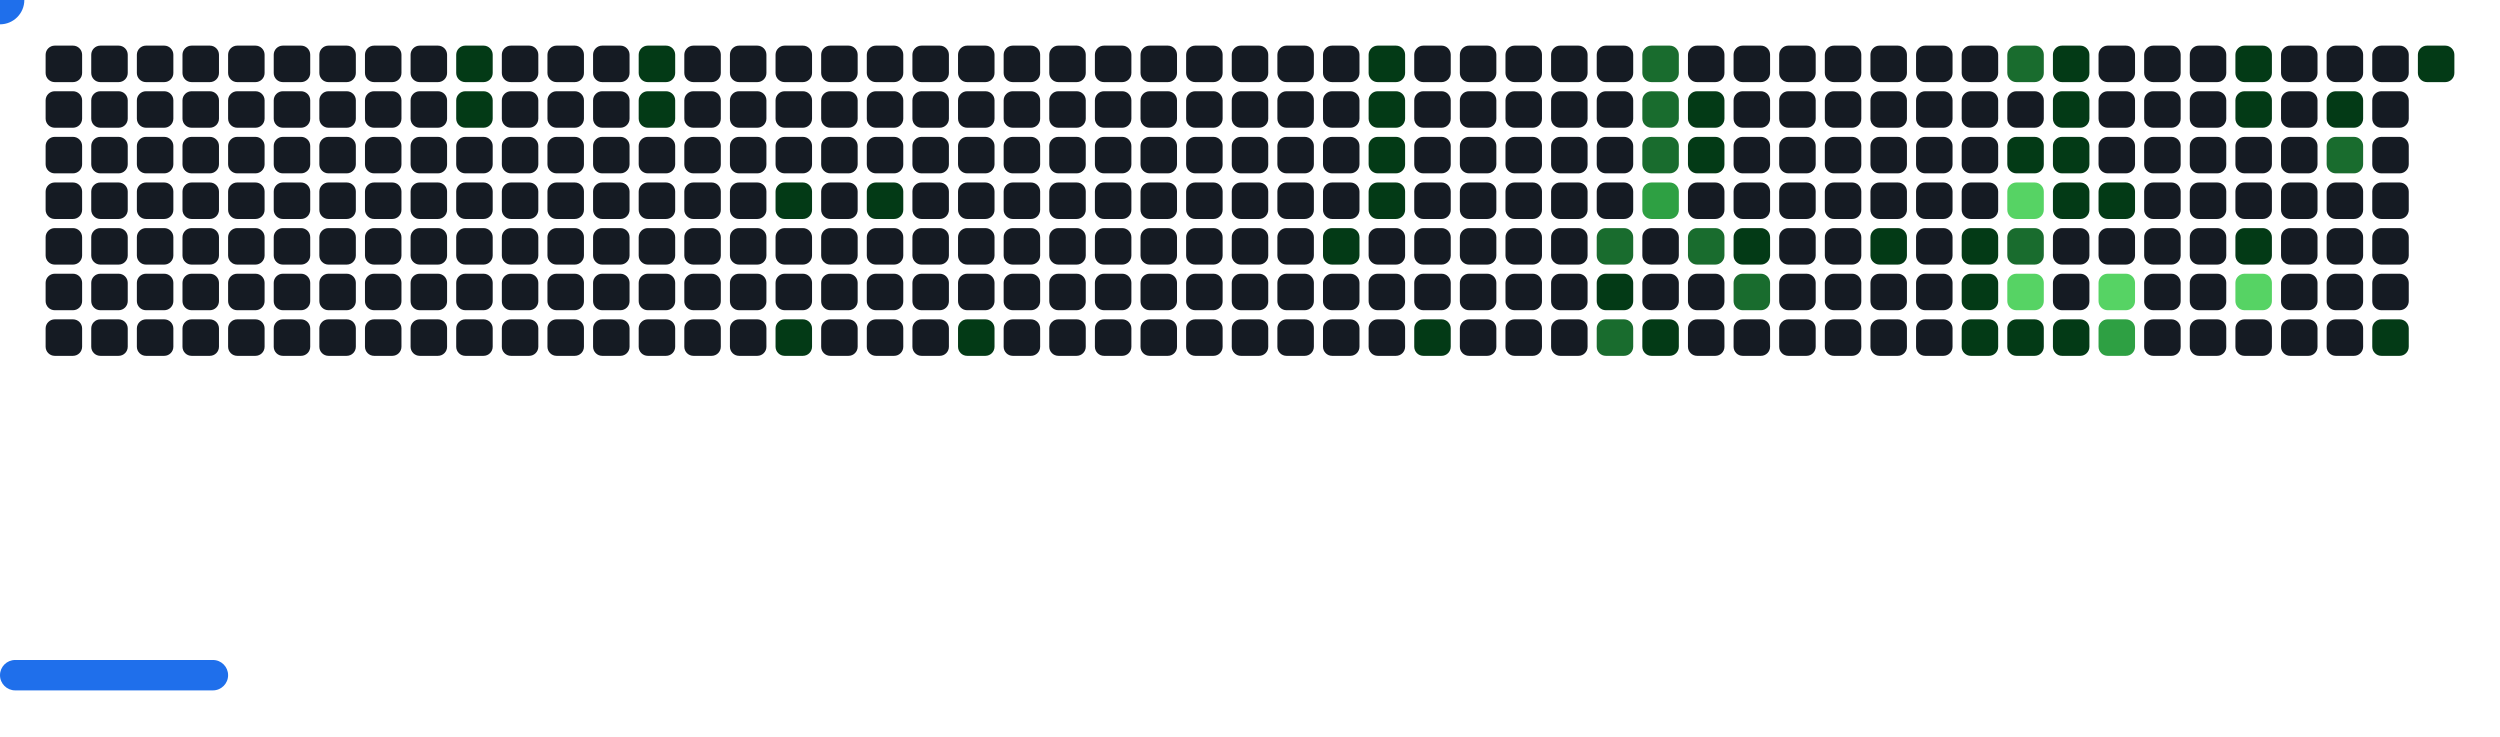
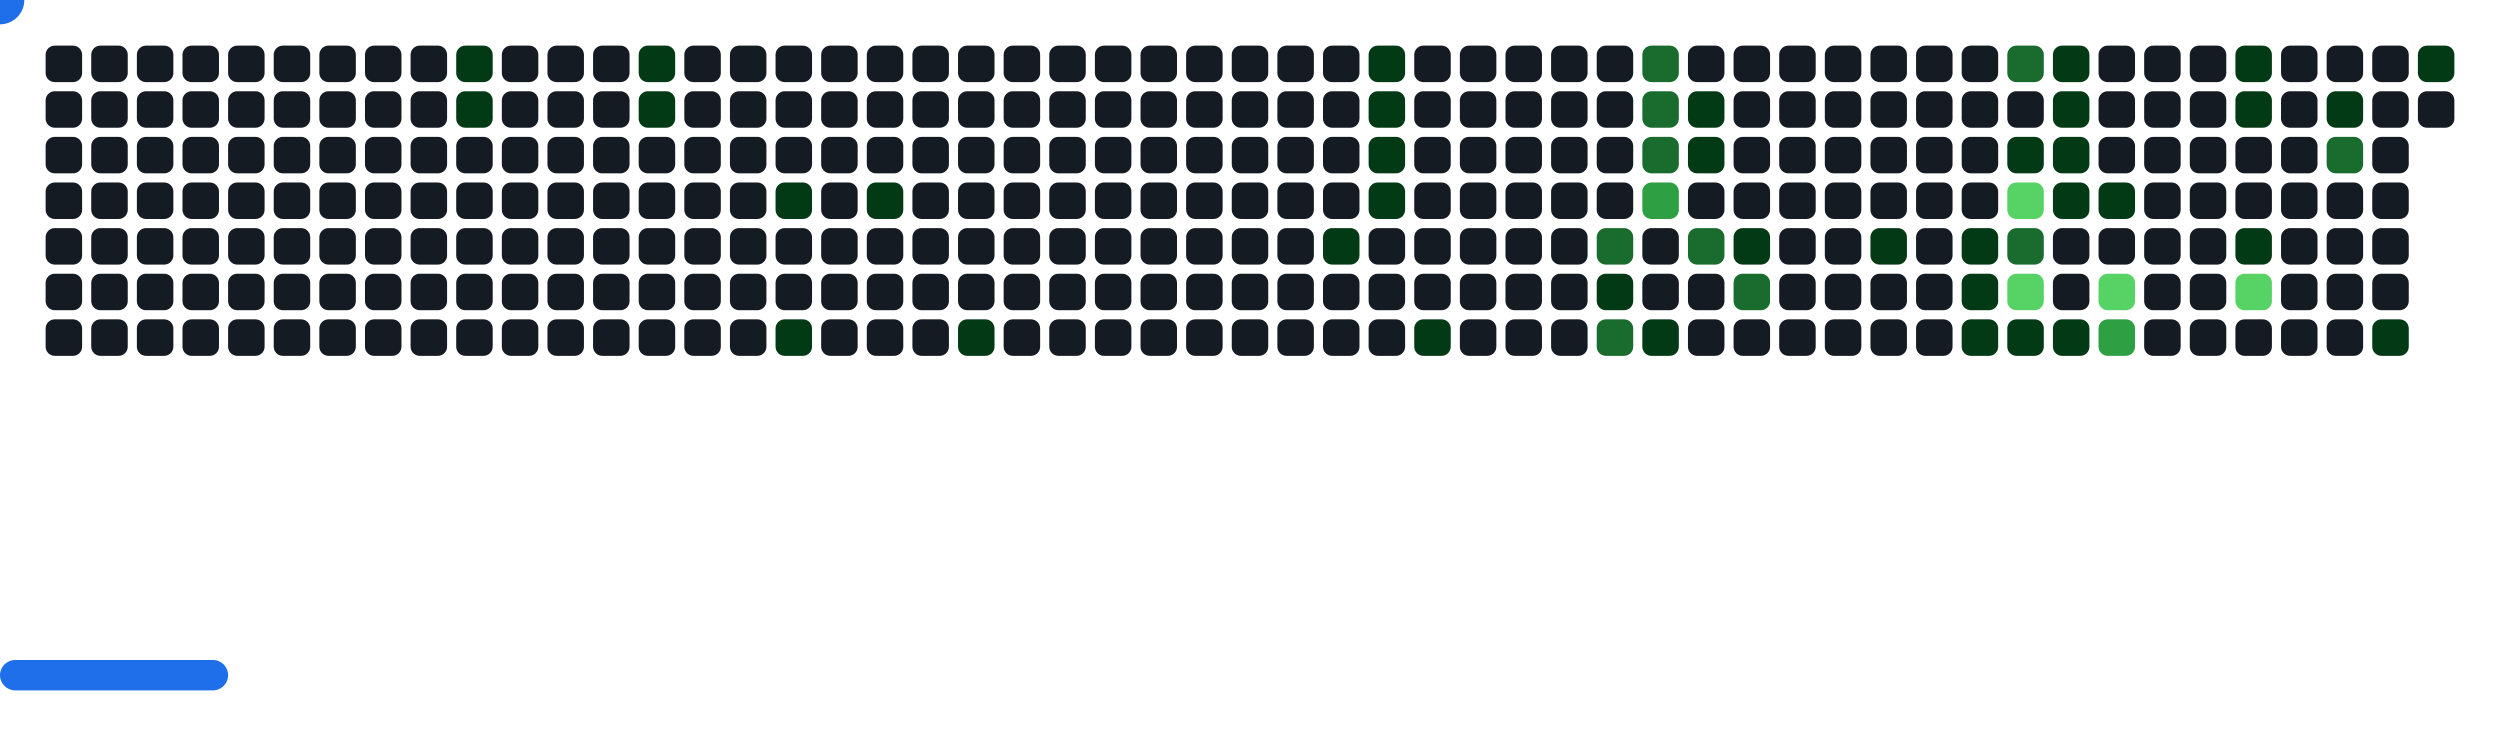
<svg xmlns="http://www.w3.org/2000/svg" width="822" height="242" viewBox="0 0 822 242">
  <style>.c0{fill:#151B23}.c1{fill:#033A16}.c2{fill:#196C2E}.c3{fill:#2EA043}.c4{fill:#56D364}</style>
  <defs>
    <symbol id="brick">
      <rect x="0" y="0" width="12" height="12" rx="3" />
    </symbol>
  </defs>
  <use href="#brick" x="15" y="15" class="c0" opacity="1" />
  <use href="#brick" x="15" y="30" class="c0" opacity="1" />
  <use href="#brick" x="15" y="45" class="c0" opacity="1" />
  <use href="#brick" x="15" y="60" class="c0" opacity="1" />
  <use href="#brick" x="15" y="75" class="c0" opacity="1" />
  <use href="#brick" x="15" y="90" class="c0" opacity="1" />
  <use href="#brick" x="15" y="105" class="c0" opacity="1" />
  <use href="#brick" x="30" y="15" class="c0" opacity="1" />
  <use href="#brick" x="30" y="30" class="c0" opacity="1" />
  <use href="#brick" x="30" y="45" class="c0" opacity="1" />
  <use href="#brick" x="30" y="60" class="c0" opacity="1" />
  <use href="#brick" x="30" y="75" class="c0" opacity="1" />
  <use href="#brick" x="30" y="90" class="c0" opacity="1" />
  <use href="#brick" x="30" y="105" class="c0" opacity="1" />
  <use href="#brick" x="45" y="15" class="c0" opacity="1" />
  <use href="#brick" x="45" y="30" class="c0" opacity="1" />
  <use href="#brick" x="45" y="45" class="c0" opacity="1" />
  <use href="#brick" x="45" y="60" class="c0" opacity="1" />
  <use href="#brick" x="45" y="75" class="c0" opacity="1" />
  <use href="#brick" x="45" y="90" class="c0" opacity="1" />
  <use href="#brick" x="45" y="105" class="c0" opacity="1" />
  <use href="#brick" x="60" y="15" class="c0" opacity="1" />
  <use href="#brick" x="60" y="30" class="c0" opacity="1" />
  <use href="#brick" x="60" y="45" class="c0" opacity="1" />
  <use href="#brick" x="60" y="60" class="c0" opacity="1" />
  <use href="#brick" x="60" y="75" class="c0" opacity="1" />
  <use href="#brick" x="60" y="90" class="c0" opacity="1" />
  <use href="#brick" x="60" y="105" class="c0" opacity="1" />
  <use href="#brick" x="75" y="15" class="c0" opacity="1" />
  <use href="#brick" x="75" y="30" class="c0" opacity="1" />
  <use href="#brick" x="75" y="45" class="c0" opacity="1" />
  <use href="#brick" x="75" y="60" class="c0" opacity="1" />
  <use href="#brick" x="75" y="75" class="c0" opacity="1" />
  <use href="#brick" x="75" y="90" class="c0" opacity="1" />
  <use href="#brick" x="75" y="105" class="c0" opacity="1" />
  <use href="#brick" x="90" y="15" class="c0" opacity="1" />
  <use href="#brick" x="90" y="30" class="c0" opacity="1" />
  <use href="#brick" x="90" y="45" class="c0" opacity="1" />
  <use href="#brick" x="90" y="60" class="c0" opacity="1" />
  <use href="#brick" x="90" y="75" class="c0" opacity="1" />
  <use href="#brick" x="90" y="90" class="c0" opacity="1" />
  <use href="#brick" x="90" y="105" class="c0" opacity="1" />
  <use href="#brick" x="105" y="15" class="c0" opacity="1" />
  <use href="#brick" x="105" y="30" class="c0" opacity="1" />
  <use href="#brick" x="105" y="45" class="c0" opacity="1" />
  <use href="#brick" x="105" y="60" class="c0" opacity="1" />
  <use href="#brick" x="105" y="75" class="c0" opacity="1" />
  <use href="#brick" x="105" y="90" class="c0" opacity="1" />
  <use href="#brick" x="105" y="105" class="c0" opacity="1" />
  <use href="#brick" x="120" y="15" class="c0" opacity="1" />
  <use href="#brick" x="120" y="30" class="c0" opacity="1" />
  <use href="#brick" x="120" y="45" class="c0" opacity="1" />
  <use href="#brick" x="120" y="60" class="c0" opacity="1" />
  <use href="#brick" x="120" y="75" class="c0" opacity="1" />
  <use href="#brick" x="120" y="90" class="c0" opacity="1" />
  <use href="#brick" x="120" y="105" class="c0" opacity="1" />
  <use href="#brick" x="135" y="15" class="c0" opacity="1" />
  <use href="#brick" x="135" y="30" class="c0" opacity="1" />
  <use href="#brick" x="135" y="45" class="c0" opacity="1" />
  <use href="#brick" x="135" y="60" class="c0" opacity="1" />
  <use href="#brick" x="135" y="75" class="c0" opacity="1" />
  <use href="#brick" x="135" y="90" class="c0" opacity="1" />
  <use href="#brick" x="135" y="105" class="c0" opacity="1" />
  <use href="#brick" x="150" y="15" fill="#033A16">
    <animate attributeName="fill" values="#033A16;#033A16;#151B23;#151B23" keyTimes="0;0.564;0.564;1" dur="61.667s" fill="freeze" repeatCount="indefinite" />
  </use>
  <use href="#brick" x="150" y="30" fill="#033A16">
    <animate attributeName="fill" values="#033A16;#033A16;#151B23;#151B23" keyTimes="0;0.096;0.096;1" dur="61.667s" fill="freeze" repeatCount="indefinite" />
  </use>
  <use href="#brick" x="150" y="45" class="c0" opacity="1" />
  <use href="#brick" x="150" y="60" class="c0" opacity="1" />
  <use href="#brick" x="150" y="75" class="c0" opacity="1" />
  <use href="#brick" x="150" y="90" class="c0" opacity="1" />
  <use href="#brick" x="150" y="105" class="c0" opacity="1" />
  <use href="#brick" x="165" y="15" class="c0" opacity="1" />
  <use href="#brick" x="165" y="30" class="c0" opacity="1" />
  <use href="#brick" x="165" y="45" class="c0" opacity="1" />
  <use href="#brick" x="165" y="60" class="c0" opacity="1" />
  <use href="#brick" x="165" y="75" class="c0" opacity="1" />
  <use href="#brick" x="165" y="90" class="c0" opacity="1" />
  <use href="#brick" x="165" y="105" class="c0" opacity="1" />
  <use href="#brick" x="180" y="15" class="c0" opacity="1" />
  <use href="#brick" x="180" y="30" class="c0" opacity="1" />
  <use href="#brick" x="180" y="45" class="c0" opacity="1" />
  <use href="#brick" x="180" y="60" class="c0" opacity="1" />
  <use href="#brick" x="180" y="75" class="c0" opacity="1" />
  <use href="#brick" x="180" y="90" class="c0" opacity="1" />
  <use href="#brick" x="180" y="105" class="c0" opacity="1" />
  <use href="#brick" x="195" y="15" class="c0" opacity="1" />
  <use href="#brick" x="195" y="30" class="c0" opacity="1" />
  <use href="#brick" x="195" y="45" class="c0" opacity="1" />
  <use href="#brick" x="195" y="60" class="c0" opacity="1" />
  <use href="#brick" x="195" y="75" class="c0" opacity="1" />
  <use href="#brick" x="195" y="90" class="c0" opacity="1" />
  <use href="#brick" x="195" y="105" class="c0" opacity="1" />
  <use href="#brick" x="210" y="15" fill="#033A16">
    <animate attributeName="fill" values="#033A16;#033A16;#151B23;#151B23" keyTimes="0;0.774;0.774;1" dur="61.667s" fill="freeze" repeatCount="indefinite" />
  </use>
  <use href="#brick" x="210" y="30" fill="#033A16">
    <animate attributeName="fill" values="#033A16;#033A16;#151B23;#151B23" keyTimes="0;0.218;0.218;1" dur="61.667s" fill="freeze" repeatCount="indefinite" />
  </use>
  <use href="#brick" x="210" y="45" class="c0" opacity="1" />
  <use href="#brick" x="210" y="60" class="c0" opacity="1" />
  <use href="#brick" x="210" y="75" class="c0" opacity="1" />
  <use href="#brick" x="210" y="90" class="c0" opacity="1" />
  <use href="#brick" x="210" y="105" class="c0" opacity="1" />
  <use href="#brick" x="225" y="15" class="c0" opacity="1" />
  <use href="#brick" x="225" y="30" class="c0" opacity="1" />
  <use href="#brick" x="225" y="45" class="c0" opacity="1" />
  <use href="#brick" x="225" y="60" class="c0" opacity="1" />
  <use href="#brick" x="225" y="75" class="c0" opacity="1" />
  <use href="#brick" x="225" y="90" class="c0" opacity="1" />
  <use href="#brick" x="225" y="105" class="c0" opacity="1" />
  <use href="#brick" x="240" y="15" class="c0" opacity="1" />
  <use href="#brick" x="240" y="30" class="c0" opacity="1" />
  <use href="#brick" x="240" y="45" class="c0" opacity="1" />
  <use href="#brick" x="240" y="60" class="c0" opacity="1" />
  <use href="#brick" x="240" y="75" class="c0" opacity="1" />
  <use href="#brick" x="240" y="90" class="c0" opacity="1" />
  <use href="#brick" x="240" y="105" class="c0" opacity="1" />
  <use href="#brick" x="255" y="15" class="c0" opacity="1" />
  <use href="#brick" x="255" y="30" class="c0" opacity="1" />
  <use href="#brick" x="255" y="45" class="c0" opacity="1" />
  <use href="#brick" x="255" y="60" fill="#033A16">
    <animate attributeName="fill" values="#033A16;#033A16;#151B23;#151B23" keyTimes="0;0.221;0.221;1" dur="61.667s" fill="freeze" repeatCount="indefinite" />
  </use>
  <use href="#brick" x="255" y="75" class="c0" opacity="1" />
  <use href="#brick" x="255" y="90" class="c0" opacity="1" />
  <use href="#brick" x="255" y="105" fill="#033A16">
    <animate attributeName="fill" values="#033A16;#033A16;#151B23;#151B23" keyTimes="0;0.185;0.185;1" dur="61.667s" fill="freeze" repeatCount="indefinite" />
  </use>
  <use href="#brick" x="270" y="15" class="c0" opacity="1" />
  <use href="#brick" x="270" y="30" class="c0" opacity="1" />
  <use href="#brick" x="270" y="45" class="c0" opacity="1" />
  <use href="#brick" x="270" y="60" class="c0" opacity="1" />
  <use href="#brick" x="270" y="75" class="c0" opacity="1" />
  <use href="#brick" x="270" y="90" class="c0" opacity="1" />
  <use href="#brick" x="270" y="105" class="c0" opacity="1" />
  <use href="#brick" x="285" y="15" class="c0" opacity="1" />
  <use href="#brick" x="285" y="30" class="c0" opacity="1" />
  <use href="#brick" x="285" y="45" class="c0" opacity="1" />
  <use href="#brick" x="285" y="60" fill="#033A16">
    <animate attributeName="fill" values="#033A16;#033A16;#151B23;#151B23" keyTimes="0;0.067;0.067;1" dur="61.667s" fill="freeze" repeatCount="indefinite" />
  </use>
  <use href="#brick" x="285" y="75" class="c0" opacity="1" />
  <use href="#brick" x="285" y="90" class="c0" opacity="1" />
  <use href="#brick" x="285" y="105" class="c0" opacity="1" />
  <use href="#brick" x="300" y="15" class="c0" opacity="1" />
  <use href="#brick" x="300" y="30" class="c0" opacity="1" />
  <use href="#brick" x="300" y="45" class="c0" opacity="1" />
  <use href="#brick" x="300" y="60" class="c0" opacity="1" />
  <use href="#brick" x="300" y="75" class="c0" opacity="1" />
  <use href="#brick" x="300" y="90" class="c0" opacity="1" />
  <use href="#brick" x="300" y="105" class="c0" opacity="1" />
  <use href="#brick" x="315" y="15" class="c0" opacity="1" />
  <use href="#brick" x="315" y="30" class="c0" opacity="1" />
  <use href="#brick" x="315" y="45" class="c0" opacity="1" />
  <use href="#brick" x="315" y="60" class="c0" opacity="1" />
  <use href="#brick" x="315" y="75" class="c0" opacity="1" />
  <use href="#brick" x="315" y="90" class="c0" opacity="1" />
  <use href="#brick" x="315" y="105" fill="#033A16">
    <animate attributeName="fill" values="#033A16;#033A16;#151B23;#151B23" keyTimes="0;1;1;1" dur="61.667s" fill="freeze" repeatCount="indefinite" />
  </use>
  <use href="#brick" x="330" y="15" class="c0" opacity="1" />
  <use href="#brick" x="330" y="30" class="c0" opacity="1" />
  <use href="#brick" x="330" y="45" class="c0" opacity="1" />
  <use href="#brick" x="330" y="60" class="c0" opacity="1" />
  <use href="#brick" x="330" y="75" class="c0" opacity="1" />
  <use href="#brick" x="330" y="90" class="c0" opacity="1" />
  <use href="#brick" x="330" y="105" class="c0" opacity="1" />
  <use href="#brick" x="345" y="15" class="c0" opacity="1" />
  <use href="#brick" x="345" y="30" class="c0" opacity="1" />
  <use href="#brick" x="345" y="45" class="c0" opacity="1" />
  <use href="#brick" x="345" y="60" class="c0" opacity="1" />
  <use href="#brick" x="345" y="75" class="c0" opacity="1" />
  <use href="#brick" x="345" y="90" class="c0" opacity="1" />
  <use href="#brick" x="345" y="105" class="c0" opacity="1" />
  <use href="#brick" x="360" y="15" class="c0" opacity="1" />
  <use href="#brick" x="360" y="30" class="c0" opacity="1" />
  <use href="#brick" x="360" y="45" class="c0" opacity="1" />
  <use href="#brick" x="360" y="60" class="c0" opacity="1" />
  <use href="#brick" x="360" y="75" class="c0" opacity="1" />
  <use href="#brick" x="360" y="90" class="c0" opacity="1" />
  <use href="#brick" x="360" y="105" class="c0" opacity="1" />
  <use href="#brick" x="375" y="15" class="c0" opacity="1" />
  <use href="#brick" x="375" y="30" class="c0" opacity="1" />
  <use href="#brick" x="375" y="45" class="c0" opacity="1" />
  <use href="#brick" x="375" y="60" class="c0" opacity="1" />
  <use href="#brick" x="375" y="75" class="c0" opacity="1" />
  <use href="#brick" x="375" y="90" class="c0" opacity="1" />
  <use href="#brick" x="375" y="105" class="c0" opacity="1" />
  <use href="#brick" x="390" y="15" class="c0" opacity="1" />
  <use href="#brick" x="390" y="30" class="c0" opacity="1" />
  <use href="#brick" x="390" y="45" class="c0" opacity="1" />
  <use href="#brick" x="390" y="60" class="c0" opacity="1" />
  <use href="#brick" x="390" y="75" class="c0" opacity="1" />
  <use href="#brick" x="390" y="90" class="c0" opacity="1" />
  <use href="#brick" x="390" y="105" class="c0" opacity="1" />
  <use href="#brick" x="405" y="15" class="c0" opacity="1" />
  <use href="#brick" x="405" y="30" class="c0" opacity="1" />
  <use href="#brick" x="405" y="45" class="c0" opacity="1" />
  <use href="#brick" x="405" y="60" class="c0" opacity="1" />
  <use href="#brick" x="405" y="75" class="c0" opacity="1" />
  <use href="#brick" x="405" y="90" class="c0" opacity="1" />
  <use href="#brick" x="405" y="105" class="c0" opacity="1" />
  <use href="#brick" x="420" y="15" class="c0" opacity="1" />
  <use href="#brick" x="420" y="30" class="c0" opacity="1" />
  <use href="#brick" x="420" y="45" class="c0" opacity="1" />
  <use href="#brick" x="420" y="60" class="c0" opacity="1" />
  <use href="#brick" x="420" y="75" class="c0" opacity="1" />
  <use href="#brick" x="420" y="90" class="c0" opacity="1" />
  <use href="#brick" x="420" y="105" class="c0" opacity="1" />
  <use href="#brick" x="435" y="15" class="c0" opacity="1" />
  <use href="#brick" x="435" y="30" class="c0" opacity="1" />
  <use href="#brick" x="435" y="45" class="c0" opacity="1" />
  <use href="#brick" x="435" y="60" class="c0" opacity="1" />
  <use href="#brick" x="435" y="75" fill="#033A16">
    <animate attributeName="fill" values="#033A16;#033A16;#151B23;#151B23" keyTimes="0;0.118;0.118;1" dur="61.667s" fill="freeze" repeatCount="indefinite" />
  </use>
  <use href="#brick" x="435" y="90" class="c0" opacity="1" />
  <use href="#brick" x="435" y="105" class="c0" opacity="1" />
  <use href="#brick" x="450" y="15" fill="#033A16">
    <animate attributeName="fill" values="#033A16;#033A16;#151B23;#151B23" keyTimes="0;0.287;0.287;1" dur="61.667s" fill="freeze" repeatCount="indefinite" />
  </use>
  <use href="#brick" x="450" y="30" fill="#033A16">
    <animate attributeName="fill" values="#033A16;#033A16;#151B23;#151B23" keyTimes="0;0.288;0.288;1" dur="61.667s" fill="freeze" repeatCount="indefinite" />
  </use>
  <use href="#brick" x="450" y="45" fill="#033A16">
    <animate attributeName="fill" values="#033A16;#033A16;#151B23;#151B23" keyTimes="0;0.469;0.469;1" dur="61.667s" fill="freeze" repeatCount="indefinite" />
  </use>
  <use href="#brick" x="450" y="60" fill="#033A16">
    <animate attributeName="fill" values="#033A16;#033A16;#151B23;#151B23" keyTimes="0;0.47;0.47;1" dur="61.667s" fill="freeze" repeatCount="indefinite" />
  </use>
  <use href="#brick" x="450" y="75" class="c0" opacity="1" />
  <use href="#brick" x="450" y="90" class="c0" opacity="1" />
  <use href="#brick" x="450" y="105" class="c0" opacity="1" />
  <use href="#brick" x="465" y="15" class="c0" opacity="1" />
  <use href="#brick" x="465" y="30" class="c0" opacity="1" />
  <use href="#brick" x="465" y="45" class="c0" opacity="1" />
  <use href="#brick" x="465" y="60" class="c0" opacity="1" />
  <use href="#brick" x="465" y="75" class="c0" opacity="1" />
  <use href="#brick" x="465" y="90" class="c0" opacity="1" />
  <use href="#brick" x="465" y="105" fill="#033A16">
    <animate attributeName="fill" values="#033A16;#033A16;#151B23;#151B23" keyTimes="0;0.12;0.12;1" dur="61.667s" fill="freeze" repeatCount="indefinite" />
  </use>
  <use href="#brick" x="480" y="15" class="c0" opacity="1" />
  <use href="#brick" x="480" y="30" class="c0" opacity="1" />
  <use href="#brick" x="480" y="45" class="c0" opacity="1" />
  <use href="#brick" x="480" y="60" class="c0" opacity="1" />
  <use href="#brick" x="480" y="75" class="c0" opacity="1" />
  <use href="#brick" x="480" y="90" class="c0" opacity="1" />
  <use href="#brick" x="480" y="105" class="c0" opacity="1" />
  <use href="#brick" x="495" y="15" class="c0" opacity="1" />
  <use href="#brick" x="495" y="30" class="c0" opacity="1" />
  <use href="#brick" x="495" y="45" class="c0" opacity="1" />
  <use href="#brick" x="495" y="60" class="c0" opacity="1" />
  <use href="#brick" x="495" y="75" class="c0" opacity="1" />
  <use href="#brick" x="495" y="90" class="c0" opacity="1" />
  <use href="#brick" x="495" y="105" class="c0" opacity="1" />
  <use href="#brick" x="510" y="15" class="c0" opacity="1" />
  <use href="#brick" x="510" y="30" class="c0" opacity="1" />
  <use href="#brick" x="510" y="45" class="c0" opacity="1" />
  <use href="#brick" x="510" y="60" class="c0" opacity="1" />
  <use href="#brick" x="510" y="75" class="c0" opacity="1" />
  <use href="#brick" x="510" y="90" class="c0" opacity="1" />
  <use href="#brick" x="510" y="105" class="c0" opacity="1" />
  <use href="#brick" x="525" y="15" class="c0" opacity="1" />
  <use href="#brick" x="525" y="30" class="c0" opacity="1" />
  <use href="#brick" x="525" y="45" class="c0" opacity="1" />
  <use href="#brick" x="525" y="60" class="c0" opacity="1" />
  <use href="#brick" x="525" y="75" fill="#196C2E">
    <animate attributeName="fill" values="#196C2E;#196C2E;#151B23;#151B23" keyTimes="0;0.282;0.282;1" dur="61.667s" fill="freeze" repeatCount="indefinite" />
  </use>
  <use href="#brick" x="525" y="90" fill="#033A16">
    <animate attributeName="fill" values="#033A16;#033A16;#151B23;#151B23" keyTimes="0;0.282;0.282;1" dur="61.667s" fill="freeze" repeatCount="indefinite" />
  </use>
  <use href="#brick" x="525" y="105" fill="#196C2E">
    <animate attributeName="fill" values="#196C2E;#196C2E;#151B23;#151B23" keyTimes="0;0.008;0.008;1" dur="61.667s" fill="freeze" repeatCount="indefinite" />
  </use>
  <use href="#brick" x="540" y="15" fill="#196C2E">
    <animate attributeName="fill" values="#196C2E;#196C2E;#151B23;#151B23" keyTimes="0;0.126;0.126;1" dur="61.667s" fill="freeze" repeatCount="indefinite" />
  </use>
  <use href="#brick" x="540" y="30" fill="#196C2E">
    <animate attributeName="fill" values="#196C2E;#196C2E;#151B23;#151B23" keyTimes="0;0.127;0.127;1" dur="61.667s" fill="freeze" repeatCount="indefinite" />
  </use>
  <use href="#brick" x="540" y="45" fill="#196C2E">
    <animate attributeName="fill" values="#196C2E;#196C2E;#151B23;#151B23" keyTimes="0;0.477;0.477;1" dur="61.667s" fill="freeze" repeatCount="indefinite" />
  </use>
  <use href="#brick" x="540" y="60" fill="#2EA043">
    <animate attributeName="fill" values="#2EA043;#2EA043;#151B23;#151B23" keyTimes="0;0.476;0.476;1" dur="61.667s" fill="freeze" repeatCount="indefinite" />
  </use>
  <use href="#brick" x="540" y="75" class="c0" opacity="1" />
  <use href="#brick" x="540" y="90" class="c0" opacity="1" />
  <use href="#brick" x="540" y="105" fill="#033A16">
    <animate attributeName="fill" values="#033A16;#033A16;#151B23;#151B23" keyTimes="0;0.28;0.28;1" dur="61.667s" fill="freeze" repeatCount="indefinite" />
  </use>
  <use href="#brick" x="555" y="15" class="c0" opacity="1" />
  <use href="#brick" x="555" y="30" fill="#033A16">
    <animate attributeName="fill" values="#033A16;#033A16;#151B23;#151B23" keyTimes="0;0.127;0.127;1" dur="61.667s" fill="freeze" repeatCount="indefinite" />
  </use>
  <use href="#brick" x="555" y="45" fill="#033A16">
    <animate attributeName="fill" values="#033A16;#033A16;#151B23;#151B23" keyTimes="0;0.128;0.128;1" dur="61.667s" fill="freeze" repeatCount="indefinite" />
  </use>
  <use href="#brick" x="555" y="60" class="c0" opacity="1" />
  <use href="#brick" x="555" y="75" fill="#196C2E">
    <animate attributeName="fill" values="#196C2E;#196C2E;#151B23;#151B23" keyTimes="0;0.478;0.478;1" dur="61.667s" fill="freeze" repeatCount="indefinite" />
  </use>
  <use href="#brick" x="555" y="90" class="c0" opacity="1" />
  <use href="#brick" x="555" y="105" class="c0" opacity="1" />
  <use href="#brick" x="570" y="15" class="c0" opacity="1" />
  <use href="#brick" x="570" y="30" class="c0" opacity="1" />
  <use href="#brick" x="570" y="45" class="c0" opacity="1" />
  <use href="#brick" x="570" y="60" class="c0" opacity="1" />
  <use href="#brick" x="570" y="75" fill="#033A16">
    <animate attributeName="fill" values="#033A16;#033A16;#151B23;#151B23" keyTimes="0;0.278;0.278;1" dur="61.667s" fill="freeze" repeatCount="indefinite" />
  </use>
  <use href="#brick" x="570" y="90" fill="#196C2E">
    <animate attributeName="fill" values="#196C2E;#196C2E;#151B23;#151B23" keyTimes="0;0.246;0.246;1" dur="61.667s" fill="freeze" repeatCount="indefinite" />
  </use>
  <use href="#brick" x="570" y="105" class="c0" opacity="1" />
  <use href="#brick" x="585" y="15" class="c0" opacity="1" />
  <use href="#brick" x="585" y="30" class="c0" opacity="1" />
  <use href="#brick" x="585" y="45" class="c0" opacity="1" />
  <use href="#brick" x="585" y="60" class="c0" opacity="1" />
  <use href="#brick" x="585" y="75" class="c0" opacity="1" />
  <use href="#brick" x="585" y="90" class="c0" opacity="1" />
  <use href="#brick" x="585" y="105" class="c0" opacity="1" />
  <use href="#brick" x="600" y="15" class="c0" opacity="1" />
  <use href="#brick" x="600" y="30" class="c0" opacity="1" />
  <use href="#brick" x="600" y="45" class="c0" opacity="1" />
  <use href="#brick" x="600" y="60" class="c0" opacity="1" />
  <use href="#brick" x="600" y="75" class="c0" opacity="1" />
  <use href="#brick" x="600" y="90" class="c0" opacity="1" />
  <use href="#brick" x="600" y="105" class="c0" opacity="1" />
  <use href="#brick" x="615" y="15" class="c0" opacity="1" />
  <use href="#brick" x="615" y="30" class="c0" opacity="1" />
  <use href="#brick" x="615" y="45" class="c0" opacity="1" />
  <use href="#brick" x="615" y="60" class="c0" opacity="1" />
  <use href="#brick" x="615" y="75" fill="#033A16">
    <animate attributeName="fill" values="#033A16;#033A16;#151B23;#151B23" keyTimes="0;0.041;0.041;1" dur="61.667s" fill="freeze" repeatCount="indefinite" />
  </use>
  <use href="#brick" x="615" y="90" class="c0" opacity="1" />
  <use href="#brick" x="615" y="105" class="c0" opacity="1" />
  <use href="#brick" x="630" y="15" class="c0" opacity="1" />
  <use href="#brick" x="630" y="30" class="c0" opacity="1" />
  <use href="#brick" x="630" y="45" class="c0" opacity="1" />
  <use href="#brick" x="630" y="60" class="c0" opacity="1" />
  <use href="#brick" x="630" y="75" class="c0" opacity="1" />
  <use href="#brick" x="630" y="90" class="c0" opacity="1" />
  <use href="#brick" x="630" y="105" class="c0" opacity="1" />
  <use href="#brick" x="645" y="15" class="c0" opacity="1" />
  <use href="#brick" x="645" y="30" class="c0" opacity="1" />
  <use href="#brick" x="645" y="45" class="c0" opacity="1" />
  <use href="#brick" x="645" y="60" class="c0" opacity="1" />
  <use href="#brick" x="645" y="75" fill="#033A16">
    <animate attributeName="fill" values="#033A16;#033A16;#151B23;#151B23" keyTimes="0;0.039;0.039;1" dur="61.667s" fill="freeze" repeatCount="indefinite" />
  </use>
  <use href="#brick" x="645" y="90" fill="#033A16">
    <animate attributeName="fill" values="#033A16;#033A16;#151B23;#151B23" keyTimes="0;0.04;0.04;1" dur="61.667s" fill="freeze" repeatCount="indefinite" />
  </use>
  <use href="#brick" x="645" y="105" fill="#033A16">
    <animate attributeName="fill" values="#033A16;#033A16;#151B23;#151B23" keyTimes="0;0.135;0.135;1" dur="61.667s" fill="freeze" repeatCount="indefinite" />
  </use>
  <use href="#brick" x="660" y="15" fill="#196C2E">
    <animate attributeName="fill" values="#196C2E;#196C2E;#151B23;#151B23" keyTimes="0;0.388;0.388;1" dur="61.667s" fill="freeze" repeatCount="indefinite" />
  </use>
  <use href="#brick" x="660" y="30" class="c0" opacity="1" />
  <use href="#brick" x="660" y="45" fill="#033A16">
    <animate attributeName="fill" values="#033A16;#033A16;#151B23;#151B23" keyTimes="0;0.369;0.369;1" dur="61.667s" fill="freeze" repeatCount="indefinite" />
  </use>
  <use href="#brick" x="660" y="60" fill="#56D364">
    <animate attributeName="fill" values="#56D364;#56D364;#151B23;#151B23" keyTimes="0;0.155;0.155;1" dur="61.667s" fill="freeze" repeatCount="indefinite" />
  </use>
  <use href="#brick" x="660" y="75" fill="#196C2E">
    <animate attributeName="fill" values="#196C2E;#196C2E;#151B23;#151B23" keyTimes="0;0.136;0.136;1" dur="61.667s" fill="freeze" repeatCount="indefinite" />
  </use>
  <use href="#brick" x="660" y="90" fill="#56D364">
    <animate attributeName="fill" values="#56D364;#56D364;#151B23;#151B23" keyTimes="0;0.037;0.037;1" dur="61.667s" fill="freeze" repeatCount="indefinite" />
  </use>
  <use href="#brick" x="660" y="105" fill="#033A16">
    <animate attributeName="fill" values="#033A16;#033A16;#151B23;#151B23" keyTimes="0;0.038;0.038;1" dur="61.667s" fill="freeze" repeatCount="indefinite" />
  </use>
  <use href="#brick" x="675" y="15" fill="#033A16">
    <animate attributeName="fill" values="#033A16;#033A16;#151B23;#151B23" keyTimes="0;0.387;0.387;1" dur="61.667s" fill="freeze" repeatCount="indefinite" />
  </use>
  <use href="#brick" x="675" y="30" fill="#033A16">
    <animate attributeName="fill" values="#033A16;#033A16;#151B23;#151B23" keyTimes="0;0.387;0.387;1" dur="61.667s" fill="freeze" repeatCount="indefinite" />
  </use>
  <use href="#brick" x="675" y="45" fill="#033A16">
    <animate attributeName="fill" values="#033A16;#033A16;#151B23;#151B23" keyTimes="0;0.371;0.371;1" dur="61.667s" fill="freeze" repeatCount="indefinite" />
  </use>
  <use href="#brick" x="675" y="60" fill="#033A16">
    <animate attributeName="fill" values="#033A16;#033A16;#151B23;#151B23" keyTimes="0;0.37;0.37;1" dur="61.667s" fill="freeze" repeatCount="indefinite" />
  </use>
  <use href="#brick" x="675" y="75" class="c0" opacity="1" />
  <use href="#brick" x="675" y="90" class="c0" opacity="1" />
  <use href="#brick" x="675" y="105" fill="#033A16">
    <animate attributeName="fill" values="#033A16;#033A16;#151B23;#151B23" keyTimes="0;0.036;0.036;1" dur="61.667s" fill="freeze" repeatCount="indefinite" />
  </use>
  <use href="#brick" x="690" y="15" class="c0" opacity="1" />
  <use href="#brick" x="690" y="30" class="c0" opacity="1" />
  <use href="#brick" x="690" y="45" class="c0" opacity="1" />
  <use href="#brick" x="690" y="60" fill="#033A16">
    <animate attributeName="fill" values="#033A16;#033A16;#151B23;#151B23" keyTimes="0;0.372;0.372;1" dur="61.667s" fill="freeze" repeatCount="indefinite" />
  </use>
  <use href="#brick" x="690" y="75" class="c0" opacity="1" />
  <use href="#brick" x="690" y="90" fill="#56D364">
    <animate attributeName="fill" values="#56D364;#56D364;#151B23;#151B23" keyTimes="0;0.036;0.036;1" dur="61.667s" fill="freeze" repeatCount="indefinite" />
  </use>
  <use href="#brick" x="690" y="105" fill="#2EA043">
    <animate attributeName="fill" values="#2EA043;#2EA043;#151B23;#151B23" keyTimes="0;0.022;0.022;1" dur="61.667s" fill="freeze" repeatCount="indefinite" />
  </use>
  <use href="#brick" x="705" y="15" class="c0" opacity="1" />
  <use href="#brick" x="705" y="30" class="c0" opacity="1" />
  <use href="#brick" x="705" y="45" class="c0" opacity="1" />
  <use href="#brick" x="705" y="60" class="c0" opacity="1" />
  <use href="#brick" x="705" y="75" class="c0" opacity="1" />
  <use href="#brick" x="705" y="90" class="c0" opacity="1" />
  <use href="#brick" x="705" y="105" class="c0" opacity="1" />
  <use href="#brick" x="720" y="15" class="c0" opacity="1" />
  <use href="#brick" x="720" y="30" class="c0" opacity="1" />
  <use href="#brick" x="720" y="45" class="c0" opacity="1" />
  <use href="#brick" x="720" y="60" class="c0" opacity="1" />
  <use href="#brick" x="720" y="75" class="c0" opacity="1" />
  <use href="#brick" x="720" y="90" class="c0" opacity="1" />
  <use href="#brick" x="720" y="105" class="c0" opacity="1" />
  <use href="#brick" x="735" y="15" fill="#033A16">
    <animate attributeName="fill" values="#033A16;#033A16;#151B23;#151B23" keyTimes="0;0.374;0.374;1" dur="61.667s" fill="freeze" repeatCount="indefinite" />
  </use>
  <use href="#brick" x="735" y="30" fill="#033A16">
    <animate attributeName="fill" values="#033A16;#033A16;#151B23;#151B23" keyTimes="0;0.375;0.375;1" dur="61.667s" fill="freeze" repeatCount="indefinite" />
  </use>
  <use href="#brick" x="735" y="45" class="c0" opacity="1" />
  <use href="#brick" x="735" y="60" class="c0" opacity="1" />
  <use href="#brick" x="735" y="75" fill="#033A16">
    <animate attributeName="fill" values="#033A16;#033A16;#151B23;#151B23" keyTimes="0;0.384;0.384;1" dur="61.667s" fill="freeze" repeatCount="indefinite" />
  </use>
  <use href="#brick" x="735" y="90" fill="#56D364">
    <animate attributeName="fill" values="#56D364;#56D364;#151B23;#151B23" keyTimes="0;0.725;0.725;1" dur="61.667s" fill="freeze" repeatCount="indefinite" />
  </use>
  <use href="#brick" x="735" y="105" class="c0" opacity="1" />
  <use href="#brick" x="750" y="15" class="c0" opacity="1" />
  <use href="#brick" x="750" y="30" class="c0" opacity="1" />
  <use href="#brick" x="750" y="45" class="c0" opacity="1" />
  <use href="#brick" x="750" y="60" class="c0" opacity="1" />
  <use href="#brick" x="750" y="75" class="c0" opacity="1" />
  <use href="#brick" x="750" y="90" class="c0" opacity="1" />
  <use href="#brick" x="750" y="105" class="c0" opacity="1" />
  <use href="#brick" x="765" y="15" class="c0" opacity="1" />
  <use href="#brick" x="765" y="30" fill="#033A16">
    <animate attributeName="fill" values="#033A16;#033A16;#151B23;#151B23" keyTimes="0;0.376;0.376;1" dur="61.667s" fill="freeze" repeatCount="indefinite" />
  </use>
  <use href="#brick" x="765" y="45" fill="#196C2E">
    <animate attributeName="fill" values="#196C2E;#196C2E;#151B23;#151B23" keyTimes="0;0.378;0.378;1" dur="61.667s" fill="freeze" repeatCount="indefinite" />
  </use>
  <use href="#brick" x="765" y="60" class="c0" opacity="1" />
  <use href="#brick" x="765" y="75" class="c0" opacity="1" />
  <use href="#brick" x="765" y="90" class="c0" opacity="1" />
  <use href="#brick" x="765" y="105" class="c0" opacity="1" />
  <use href="#brick" x="780" y="15" class="c0" opacity="1" />
  <use href="#brick" x="780" y="30" class="c0" opacity="1" />
  <use href="#brick" x="780" y="45" class="c0" opacity="1" />
  <use href="#brick" x="780" y="60" class="c0" opacity="1" />
  <use href="#brick" x="780" y="75" class="c0" opacity="1" />
  <use href="#brick" x="780" y="90" class="c0" opacity="1" />
  <use href="#brick" x="780" y="105" fill="#033A16">
    <animate attributeName="fill" values="#033A16;#033A16;#151B23;#151B23" keyTimes="0;0.261;0.261;1" dur="61.667s" fill="freeze" repeatCount="indefinite" />
  </use>
  <use href="#brick" x="795" y="15" fill="#033A16">
    <animate attributeName="fill" values="#033A16;#033A16;#151B23;#151B23" keyTimes="0;0.379;0.379;1" dur="61.667s" fill="freeze" repeatCount="indefinite" />
  </use>
+   <use href="#brick" x="795" y="30" class="c0" opacity="1" />
  <g transform="translate(0,217)">
    <rect y="0" width="75" height="10" rx="5" fill="#1F6FEB">
      <animate attributeName="x" values="374;381;388;395;402;409;416;423;430;437;444;451;458;465;472;480;487;494;501;508;515;522;529;536;543;550;557;564;571;579;586;593;600;607;614;621;628;635;642;649;656;663;670;678;685;692;699;706;713;720;727;732;732;732;732;732;732;732;727;720;713;706;699;692;685;678;670;663;656;649;642;635;628;621;614;607;600;593;586;579;571;564;557;550;543;536;529;522;515;508;501;494;487;480;472;465;458;451;444;437;430;423;416;409;402;395;388;381;373;366;359;352;345;338;331;324;317;310;303;296;289;282;275;267;260;253;246;239;232;225;218;211;204;197;190;183;176;168;161;154;147;140;133;126;119;112;105;98;91;84;77;69;62;55;48;41;34;27;20;15;15;15;15;15;15;15;20;27;34;41;48;55;62;69;77;84;91;98;105;112;119;126;133;140;147;154;161;168;176;183;190;197;204;211;218;225;232;239;246;253;260;267;275;282;289;296;303;310;317;324;331;338;345;352;359;366;373;381;388;395;402;409;416;423;430;437;444;451;458;465;472;480;487;494;501;508;515;522;529;536;543;550;557;564;571;579;586;593;600;607;614;621;628;635;642;649;656;663;670;678;685;692;699;706;713;720;727;732;732;732;732;732;732;732;727;720;713;706;699;692;685;678;670;663;656;649;642;635;628;621;614;607;600;593;586;579;571;564;557;550;543;536;529;522;515;508;501;494;487;480;472;465;458;451;444;437;430;423;416;409;402;395;388;381;373;366;359;352;345;338;331;324;317;310;303;296;289;282;275;267;260;253;246;239;232;225;218;211;204;197;190;183;176;168;161;154;147;140;133;126;119;112;105;98;91;84;77;69;62;55;48;41;34;27;20;15;15;15;15;15;15;15;20;27;34;41;48;55;62;69;77;84;91;98;105;112;119;126;133;140;147;154;161;168;176;183;190;197;204;211;218;225;232;239;246;253;260;267;275;282;289;296;303;310;317;324;331;338;345;352;359;366;373;381;388;395;402;409;416;423;430;437;444;451;458;465;472;480;487;494;501;508;515;522;529;536;543;550;557;564;571;579;586;593;600;607;614;621;628;635;642;649;656;663;670;678;685;692;699;706;713;720;727;732;732;732;732;732;732;732;727;720;713;706;699;692;685;678;670;663;656;649;642;635;628;621;614;607;600;593;586;579;571;564;557;550;543;536;529;522;515;508;501;494;487;480;472;465;458;451;444;437;430;423;416;409;402;395;388;381;373;366;359;352;345;338;331;324;317;310;303;296;289;282;275;267;260;253;246;239;232;225;218;211;204;197;190;183;176;168;161;154;147;140;133;126;119;112;105;98;91;84;77;69;62;55;48;41;34;27;20;15;15;15;15;15;15;15;20;27;34;41;48;55;62;69;77;84;91;98;105;112;119;126;133;140;147;154;161;168;176;183;190;197;204;211;218;225;232;239;246;253;260;267;275;282;289;296;303;310;317;324;331;338;345;352;359;366;373;381;388;395;402;409;416;423;430;437;444;451;458;465;472;480;487;494;501;508;515;522;529;536;543;550;557;564;571;579;586;593;600;607;614;621;628;635;642;649;656;663;670;678;685;692;699;706;713;720;727;732;732;732;732;732;732;732;727;720;713;706;699;692;685;678;670;663;656;649;642;635;628;621;614;607;600;593;586;579;571;564;557;550;543;536;529;522;515;508;501;494;487;480;472;465;458;451;444;437;430;423;416;409;402;395;388;381;373;366;359;352;345;338;331;324;317;310;303;296;289;282;275;267;260;253;246;239;232;225;218;211;204;197;190;183;176;168;161;154;147;140;133;126;119;112;105;98;91;84;77;69;62;55;48;41;34;27;20;15;15;15;15;15;15;15;20;27;34;41;48;55;62;69;77;84;91;98;105;112;119;126;133;140;147;154;161;168;176;183;190;197;204;211;218;225;232;239;246;253;260;267;275;282;289;296;303;310;317;324;331;338;345;352;359;366;373;381;388;395;402;409;416;423;430;437;444;451;458;465;472;480;487;494;501;508;515;522;529;536;543;550;557;564;571;579;586;593;600;607;614;621;628;635;642;649;656;663;670;678;685;692;699;706;713;720;727;732;732;732;732;732;732;732;727;720;713;706;699;692;685;678;670;663;656;649;642;635;628;621;614;607;600;593;586;579;571;564;557;550;543;536;529;522;515;508;501;494;487;480;472;465;458;451;444;437;430;423;416;409;402;395;388;381;373;366;359;352;345;338;331;324;317;310;303;296;289;282;275;267;260;253;246;239;232;225;218;211;204;197;190;183;176;168;161;154;147;140;133;126;119;112;105;98;91;84;77;69;62;55;48;41;34;27;20;15;15;15;15;15;15;15;20;27;34;41;48;55;62;69;77;84;91;98;105;112;119;126;133;140;147;154;161;168;176;183;190;197;204;211;218;225;232;239;246;253;260;267;275;282;289;296;303;310;317;324;331;338;345;352;359;366;373;381;388;395;402;409;416;423;430;437;444;451;458;465;472;480;487;494;501;508;515;522;529;536;543;550;557;564;571;579;586;593;600;607;614;621;628;635;642;649;656;663;670;678;685;692;699;706;713;720;727;732;732;732;732;732;732;732;727;720;713;706;699;692;685;678;670;663;656;649;642;635;628;621;614;607;600;593;586;579;571;564;557;550;543;536;529;522;515;508;501;494;487;480;472;465;458;451;444;437;430;423;416;409;402;395;388;381;373;366;359;352;345;338;331;324;317;310;303;296;289;282;275;267;260;253;246;239;232;225;218;211;204;197;190;183;176;168;161;154;147;140;133;126;119;112;105;98;91;84;77;69;62;55;48;41;34;27;20;15;15;15;15;15;15;15;20;27;34;41;48;55;62;69;77;84;91;98;105;112;119;126;133;140;147;154;161;168;176;183;190;197;204;211;218;225;232;239;246;253;260;267;275;282;289;296;303;310;317;324;331;338;345;352;359;366;373;381;388;395;402;409;416;423;430;437;444;451;458;465;472;480;487;494;501;508;515;522;529;536;543;550;557;564;571;579;586;593;600;607;614;621;628;635;642;649;656;663;670;678;685;692;699;706;713;720;727;732;732;732;732;732;732;732;727;720;713;706;699;692;685;678;670;663;656;649;642;635;628;621;614;607;600;593;586;579;571;564;557;550;543;536;529;522;515;508;501;494;487;480;472;465;458;451;444;437;430;423;416;409;402;395;388;381;373;366;359;352;345;338;331;324;317;310;303;296;289;282;275;267;260;253;246;239;232;225;218;211;204;197;190;183;176;168;161;154;147;140;133;126;119;112;105;98;91;84;77;69;62;55;48;41;34;27;20;15;15;15;15;15;15;15;20;27;34;41;48;55;62;69;77;84;91;98;105;112;119;126;133;140;147;154;161;168;176;183;190;197;204;211;218;225;232;239;246;253;260;267;275;282;289;296;303;310;317;324;331;338;345;352;359;366;373;381;388;395;402;409;416;423;430;437;444;451;458;465;472;480;487;494;501;508;515;522;529;536;543;550;557;564;571;579;586;593;600;607;614;621;628;635;642;649;656;663;670;678;685;692;699;706;713;720;727;732;732;732;732;732;732;732;727;720;713;706;699;692;685;678;670;663;656;649;642;635;628;621;614;607;600;593;586;579;571;564;557;550;543;536;529;522;515;508;501;494;487;480;472;465;458;451;444;437;430;423;416;409;402;395;388;381;373;366;359;352;345;338;331;324;317;310;303;296;289;282;275;267;260;253;246;239;232;225;218;211;204;197;190;183;176;168;161;154;147;140;133;126;119;112;105;98;91;84;77;69;62;55;48;41;34;27;20;15;15;15;15;15;15;15;20;27;34;41;48;55;62;69;77;84;91;98;105;112;119;126;133;140;147;154;161;168;176;183;190;197;204;211;218;225;232;239;246;253;260;267;275;282;289;296;303;310;317;324;331;338;345;352;359;366;373;381;388;395;402;409;416;423;430;437;444;451;458;465;472;480;487;494;501;508;515;522;529;536;543;550;557;564;571;579;586;593;600;607;614;621;628;635;642;649;656;663;670;678;685;692;699;706;713;720;727;732;732;732;732;732;732;732;727;720;713;706;699;692;685;678;670;663;656;649;642;635;628;621;614;607;600;593;586;579;571;564;557;550;543;536;529;522;515;508;501;494;487;480;472;465;458;451;444;437;430;423;416;409;402;395;388;381;373;366;359;352;345;338;331;324;317;310;303;296;289;282" dur="61.667s" repeatCount="indefinite" />
    </rect>
  </g>
  <circle r="8" fill="#1F6FEB">
    <animate attributeName="cx" values="418;425;432;439;446;453;460;468;475;482;489;496;503;510;517;524;531;538;545;552;559;567;574;581;588;595;602;609;616;623;630;637;644;651;658;666;673;680;687;694;701;708;715;722;729;736;743;750;757;765;772;779;786;793;786;779;772;765;757;750;743;736;729;722;715;708;701;694;687;680;673;666;658;651;644;637;630;623;616;609;602;595;588;581;574;567;559;552;545;538;531;524;517;510;503;496;489;482;475;468;460;453;446;439;432;425;418;411;404;397;390;383;376;369;362;354;347;340;333;326;319;312;305;298;291;284;277;270;263;255;248;241;234;227;220;213;206;199;192;185;178;171;164;156;149;142;135;128;121;114;107;100;93;86;79;72;65;57;50;43;36;29;36;43;50;57;65;72;79;86;93;100;107;114;121;128;135;142;149;156;164;171;178;185;192;199;206;213;220;227;234;241;248;255;263;270;277;284;291;298;305;312;319;326;333;340;347;354;362;369;376;383;390;397;404;411;418;425;432;439;446;453;460;468;475;482;489;496;503;510;517;524;531;538;545;552;559;567;574;581;588;595;602;609;616;623;630;637;644;651;658;666;673;680;687;694;701;708;715;722;729;736;743;750;757;765;772;779;786;793;786;779;772;765;757;750;743;736;729;722;715;708;701;694;687;680;673;666;658;651;644;637;630;623;616;609;602;595;588;581;574;567;559;552;545;538;531;524;517;510;503;496;489;482;475;468;460;453;446;439;432;425;418;411;404;397;390;383;376;369;362;354;347;340;333;326;319;312;305;298;291;284;277;270;263;255;248;241;234;227;220;213;206;199;192;185;178;171;164;156;149;142;135;128;121;114;107;100;93;86;79;72;65;57;50;43;36;29;36;43;50;57;65;72;79;86;93;100;107;114;121;128;135;142;149;156;164;171;178;185;192;199;206;213;220;227;234;241;248;255;263;270;277;284;291;298;305;312;319;326;333;340;347;354;362;369;376;383;390;397;404;411;418;425;432;439;446;453;460;468;475;482;489;496;503;510;517;524;531;538;545;552;559;567;574;581;588;595;602;609;616;623;630;637;644;651;658;666;673;680;687;694;701;708;715;722;729;736;743;750;757;765;772;779;786;793;786;779;772;765;757;750;743;736;729;722;715;708;701;694;687;680;673;666;658;651;644;637;630;623;616;609;602;595;588;581;574;567;559;552;545;538;531;524;517;510;503;496;489;482;475;468;460;453;446;439;432;425;418;411;404;397;390;383;376;369;362;354;347;340;333;326;319;312;305;298;291;284;277;270;263;255;248;241;234;227;220;213;206;199;192;185;178;171;164;156;149;142;135;128;121;114;107;100;93;86;79;72;65;57;50;43;36;29;36;43;50;57;65;72;79;86;93;100;107;114;121;128;135;142;149;156;164;171;178;185;192;199;206;213;220;227;234;241;248;255;263;270;277;284;291;298;305;312;319;326;333;340;347;354;362;369;376;383;390;397;404;411;418;425;432;439;446;453;460;468;475;482;489;496;503;510;517;524;531;538;545;552;559;567;574;581;588;595;602;609;616;623;630;637;644;651;658;666;673;680;687;694;701;708;715;722;729;736;743;750;757;765;772;779;786;793;786;779;772;765;757;750;743;736;729;722;715;708;701;694;687;680;673;666;658;651;644;637;630;623;616;609;602;595;588;581;574;567;559;552;545;538;531;524;517;510;503;496;489;482;475;468;460;453;446;439;432;425;418;411;404;397;390;383;376;369;362;354;347;340;333;326;319;312;305;298;291;284;277;270;263;255;248;241;234;227;220;213;206;199;192;185;178;171;164;156;149;142;135;128;121;114;107;100;93;86;79;72;65;57;50;43;36;29;36;43;50;57;65;72;79;86;93;100;107;114;121;128;135;142;149;156;164;171;178;185;192;199;206;213;220;227;234;241;248;255;263;270;277;284;291;298;305;312;319;326;333;340;347;354;362;369;376;383;390;397;404;411;418;425;432;439;446;453;460;468;475;482;489;496;503;510;517;524;531;538;545;552;559;567;574;581;588;595;602;609;616;623;630;637;644;651;658;666;673;680;687;694;701;708;715;722;729;736;743;750;757;765;772;779;786;793;786;779;772;765;757;750;743;736;729;722;715;708;701;694;687;680;673;666;658;651;644;637;630;623;616;609;602;595;588;581;574;567;559;552;545;538;531;524;517;510;503;496;489;482;475;468;460;453;446;439;432;425;418;411;404;397;390;383;376;369;362;354;347;340;333;326;319;312;305;298;291;284;277;270;263;255;248;241;234;227;220;213;206;199;192;185;178;171;164;156;149;142;135;128;121;114;107;100;93;86;79;72;65;57;50;43;36;29;36;43;50;57;65;72;79;86;93;100;107;114;121;128;135;142;149;156;164;171;178;185;192;199;206;213;220;227;234;241;248;255;263;270;277;284;291;298;305;312;319;326;333;340;347;354;362;369;376;383;390;397;404;411;418;425;432;439;446;453;460;468;475;482;489;496;503;510;517;524;531;538;545;552;559;567;574;581;588;595;602;609;616;623;630;637;644;651;658;666;673;680;687;694;701;708;715;722;729;736;743;750;757;765;772;779;786;793;786;779;772;765;757;750;743;736;729;722;715;708;701;694;687;680;673;666;658;651;644;637;630;623;616;609;602;595;588;581;574;567;559;552;545;538;531;524;517;510;503;496;489;482;475;468;460;453;446;439;432;425;418;411;404;397;390;383;376;369;362;354;347;340;333;326;319;312;305;298;291;284;277;270;263;255;248;241;234;227;220;213;206;199;192;185;178;171;164;156;149;142;135;128;121;114;107;100;93;86;79;72;65;57;50;43;36;29;36;43;50;57;65;72;79;86;93;100;107;114;121;128;135;142;149;156;164;171;178;185;192;199;206;213;220;227;234;241;248;255;263;270;277;284;291;298;305;312;319;326;333;340;347;354;362;369;376;383;390;397;404;411;418;425;432;439;446;453;460;468;475;482;489;496;503;510;517;524;531;538;545;552;559;567;574;581;588;595;602;609;616;623;630;637;644;651;658;666;673;680;687;694;701;708;715;722;729;736;743;750;757;765;772;779;786;793;786;779;772;765;757;750;743;736;729;722;715;708;701;694;687;680;673;666;658;651;644;637;630;623;616;609;602;595;588;581;574;567;559;552;545;538;531;524;517;510;503;496;489;482;475;468;460;453;446;439;432;425;418;411;404;397;390;383;376;369;362;354;347;340;333;326;319;312;305;298;291;284;277;270;263;255;248;241;234;227;220;213;206;199;192;185;178;171;164;156;149;142;135;128;121;114;107;100;93;86;79;72;65;57;50;43;36;29;36;43;50;57;65;72;79;86;93;100;107;114;121;128;135;142;149;156;164;171;178;185;192;199;206;213;220;227;234;241;248;255;263;270;277;284;291;298;305;312;319;326;333;340;347;354;362;369;376;383;390;397;404;411;418;425;432;439;446;453;460;468;475;482;489;496;503;510;517;524;531;538;545;552;559;567;574;581;588;595;602;609;616;623;630;637;644;651;658;666;673;680;687;694;701;708;715;722;729;736;743;750;757;765;772;779;786;793;786;779;772;765;757;750;743;736;729;722;715;708;701;694;687;680;673;666;658;651;644;637;630;623;616;609;602;595;588;581;574;567;559;552;545;538;531;524;517;510;503;496;489;482;475;468;460;453;446;439;432;425;418;411;404;397;390;383;376;369;362;354;347;340;333;326;319;312;305;298;291;284;277;270;263;255;248;241;234;227;220;213;206;199;192;185;178;171;164;156;149;142;135;128;121;114;107;100;93;86;79;72;65;57;50;43;36;29;36;43;50;57;65;72;79;86;93;100;107;114;121;128;135;142;149;156;164;171;178;185;192;199;206;213;220;227;234;241;248;255;263;270;277;284;291;298;305;312;319;326;333;340;347;354;362;369;376;383;390;397;404;411;418;425;432;439;446;453;460;468;475;482;489;496;503;510;517;524;531;538;545;552;559;567;574;581;588;595;602;609;616;623;630;637;644;651;658;666;673;680;687;694;701;708;715;722;729;736;743;750;757;765;772;779;786;793;786;779;772;765;757;750;743;736;729;722;715;708;701;694;687;680;673;666;658;651;644;637;630;623;616;609;602;595;588;581;574;567;559;552;545;538;531;524;517;510;503;496;489;482;475;468;460;453;446;439;432;425;418;411;404;397;390;383;376;369;362;354;347;340;333;326;319;312" dur="61.667s" repeatCount="indefinite" />
    <animate attributeName="cy" values="205;198;191;184;177;170;163;155;148;141;134;127;120;113;106;113;120;127;134;141;148;155;163;170;177;184;191;198;209;202;195;188;181;174;167;160;152;145;138;131;124;131;138;145;152;160;167;174;181;188;195;209;202;195;188;181;174;167;160;152;145;138;131;124;117;110;103;110;103;96;103;96;89;96;89;82;75;82;89;96;103;110;117;124;131;138;145;152;160;167;174;181;188;195;209;202;195;188;181;174;167;160;152;145;138;131;124;117;110;103;96;89;82;75;68;61;53;46;39;32;25;32;39;46;53;46;39;32;25;32;39;46;53;61;68;75;82;89;96;103;110;117;124;131;138;145;152;160;167;174;181;188;195;209;202;195;188;181;174;167;160;152;145;138;131;124;117;110;103;96;89;82;75;68;61;53;46;39;46;53;61;68;75;82;89;96;103;110;117;124;131;138;145;152;160;167;174;181;188;195;209;202;195;188;181;174;167;160;152;145;138;131;124;117;110;103;96;89;82;89;96;103;110;103;96;89;82;75;68;61;53;46;39;32;39;32;39;32;25;32;39;46;53;61;68;75;82;89;96;103;96;89;96;103;110;117;124;131;138;145;152;160;167;174;181;188;195;209;202;195;188;181;174;167;160;152;145;138;131;124;117;110;103;96;89;82;75;82;89;96;103;110;117;124;131;138;145;152;160;167;174;181;188;195;209;202;195;188;181;174;167;160;152;145;138;131;124;117;110;103;96;89;82;75;68;61;53;46;39;32;25;32;39;46;53;61;68;75;82;89;96;103;110;117;110;103;96;89;82;75;68;61;53;46;39;32;25;32;39;46;53;61;68;75;82;89;96;103;110;117;124;131;138;145;152;160;167;174;181;188;195;209;202;195;188;181;174;167;160;152;145;138;131;124;117;110;103;96;89;82;75;68;61;53;46;53;61;68;75;68;61;53;46;39;32;25;32;39;46;53;61;68;75;82;89;96;103;110;117;124;131;138;145;152;160;167;174;181;188;195;209;202;195;188;181;174;167;160;152;145;138;131;124;117;110;103;110;117;124;131;138;145;152;160;167;174;181;188;195;209;202;195;188;181;174;167;160;152;145;138;131;124;117;110;117;124;131;138;145;152;160;167;174;181;188;195;209;202;195;188;181;174;167;160;152;145;138;131;124;117;110;103;96;89;82;89;96;103;110;103;96;89;96;89;82;75;68;61;53;46;39;32;39;32;25;32;39;46;53;61;68;75;82;89;96;103;110;117;124;131;138;145;152;160;167;174;181;188;195;209;202;195;188;181;174;167;160;152;145;138;131;124;117;110;103;96;89;82;75;68;61;53;46;39;32;25;32;39;46;53;61;68;75;82;89;96;103;110;117;124;131;138;145;152;160;167;174;181;188;195;209;202;195;188;181;174;167;160;152;145;138;131;124;117;110;103;96;89;82;75;68;61;53;46;39;32;25;32;39;46;53;61;68;75;82;89;96;103;110;117;124;131;138;145;152;160;167;174;181;188;195;209;202;195;188;181;174;167;160;152;145;138;131;124;117;110;103;96;89;82;75;68;61;68;75;68;61;68;61;53;46;39;32;39;32;25;32;25;32;39;32;25;23;30;37;44;51;58;65;72;65;58;51;44;37;30;37;30;23;23;30;37;44;51;58;65;72;80;87;94;101;108;115;122;129;136;143;150;157;164;171;179;186;193;200;209;202;195;188;181;174;167;160;152;145;138;131;124;117;110;103;96;89;82;75;68;61;53;46;39;32;25;32;39;46;53;61;68;75;82;89;96;103;110;117;124;131;138;145;152;160;167;174;181;188;195;209;202;195;188;181;174;167;160;152;145;138;131;124;117;110;103;96;89;82;75;68;61;53;46;39;32;25;32;39;46;53;61;68;75;82;89;96;103;110;117;124;131;138;145;152;160;167;174;181;188;195;209;202;195;188;181;174;167;160;152;145;138;131;124;117;110;103;96;89;82;75;68;61;68;61;53;46;39;32;25;32;39;46;53;61;68;61;68;61;53;46;39;32;25;32;39;46;53;61;68;75;82;89;96;103;110;117;124;131;138;145;152;160;167;174;181;188;195;209;202;195;188;181;174;167;160;152;145;138;131;124;117;110;103;96;89;82;75;68;61;53;46;39;32;25;32;39;46;53;61;68;75;82;89;96;103;110;117;124;131;138;145;152;160;167;174;181;188;195;209;202;195;188;181;174;167;160;152;145;138;131;124;117;110;103;96;89;82;75;68;61;53;46;39;32;25;32;39;46;53;61;68;75;82;89;96;103;110;117;124;131;138;145;152;160;167;174;181;188;195;209;202;195;188;181;174;167;160;152;145;138;131;124;117;110;103;96;89;82;75;68;61;53;46;39;32;25;23;30;37;44;51;58;65;72;80;87;94;101;108;115;122;129;136;143;150;157;164;171;179;186;193;200;209;202;195;188;181;174;167;160;152;145;138;131;124;117;110;103;96;89;82;75;68;61;53;46;39;32;25;32;39;46;53;61;68;75;82;89;96;103;110;117;124;131;138;145;152;160;167;174;181;188;195;209;202;195;188;181;174;167;160;152;145;138;131;124;117;110;103;96;89;82;75;68;61;53;46;39;32;25;32;39;46;53;61;68;75;82;89;96;103;110;117;124;131;138;145;152;160;167;174;181;188;195;209;202;195;188;181;174;167;160;152;145;138;131;124;117;110;103;96;89;82;75;68;61;53;46;39;32;25;32;39;46;53;61;68;75;82;89;96;103;110;117;124;131;138;145;152;160;167;174;181;188;195;209;202;195;188;181;174;167;160;152;145;138;131;124;117;110;103;96;89;82;75;68;61;53;46;39;32;25;32;39;46;53;61;68;75;82;89;96;103;110;117;124;131;138;145;152;160;167;174;181;188;195;209;202;195;188;181;174;167;160;152;145;138;131;124;117;110;103;96;89;82;75;68;61;53;46;39;32;25;32;39;46;53;61;68;75;82;89;96;103;110;117;124;131;138;145;152;160;167;174;181;188;195;209;202;195;188;181;174;167;160;152;145;138;131;124;117;110;103;96;103;110;117;124;131;138;145;152;160;167;174;181;188;195;209;202;195;188;181;174;167;160;152;145;138;131;124;117;110;103;96;89;82;75;68;61;53;46;39;32;25;32;39;46;53;61;68;75;82;89;96;103;110;117;124;131;138;145;152;160;167;174;181;188;195;209;202;195;188;181;174;167;160;152;145;138;131;124;117;110;103;96;89;82;75;68;61;53;46;39;32;39;46;53;61;68;75;82;89;96;103;110;117;124;131;138;145;152;160;167;174;181;188;195;209;202;195;188;181;174;167;160;152;145;138;131;124;117;110;103;96;89;82;75;68;61;53;46;39;32;25;32;39;46;53;61;68;75;82;89;96;103;110;117;124;131;138;145;152;160;167;174;181;188;195;209;202;195;188;181;174;167;160;152;145;138;131;124;117;110;103;96;89;82;75;68;61;53;46;39;32;25;32;39;46;53;61;68;75;82;89;96;103;110;117;124;131;138;145;152;160;167;174;181;188;195;209;202;195;188;181;174;167;160;152;145;138;131;124;117;110;103;96;89;82;75;68;61;53;46;39;32;25;32;39;46;53;61;68;75;82;89;96;103;110;117;124;131;138;145;152;160;167;174;181;188;195;209;202;195;188;181;174;167;160;152;145;138;131;124;117;110;103;96;89;82;75;68;61;53;46;39;32;25;32;39;46;53;61;68;75;82;89;96;103;110;117;124;131;138;145;152;160;167;174;181;188;195;209;202;195;188;181;174;167;160;152;145;138;131;124;117;110;103;96;89;82;75;68;61;53;46;39;32;25;32;39;46;53;61;68;75;82;89;96;103;110;117;124;131;138;145;152;160;167;174;181;188;195;209;202;195;188;181;174;167;160;152;145;138;131;124;117;110;103;96;89;82;75;68;61;53;46;39;32;25;32;39;46;53;61;68;75;82;89;96;103;110;117;124;131;138;145;152;160;167;174;181;188;195;209;202;195;188;181;174;167;160;152;145;138;131;124;117;110;103;96;89;82;75;68;61;53;46;39;32;25;32;39;46;53;61;68;75;82;89;96;103;110;117;124;131;138;145;152;160;167;174;181;188;195;209;202;195;188;181;174;167;160;152;145;138;131;124;117;110;103;96;89;82;75;68;61;53;46;39;32;25;32;39;46;53;61;68;75;82;89;96;103" dur="61.667s" repeatCount="indefinite" />
  </circle>
</svg>
